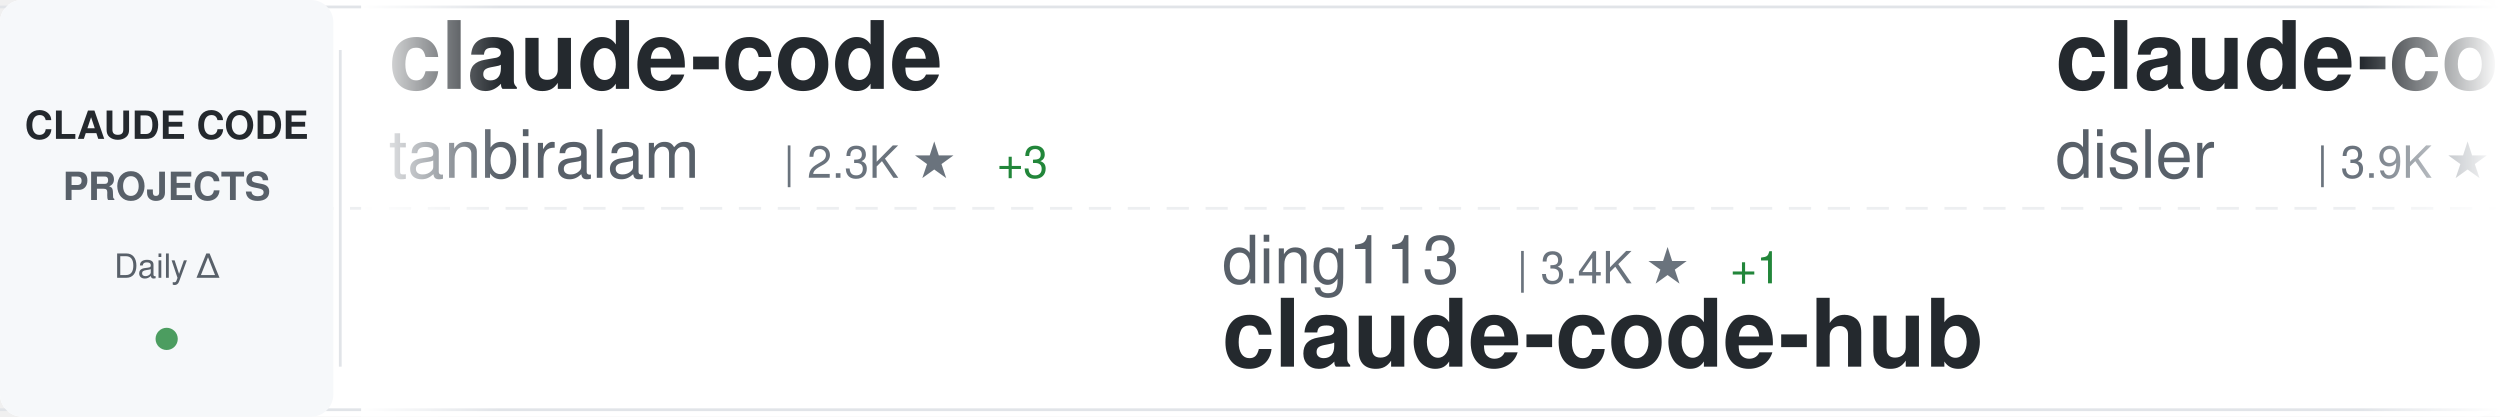
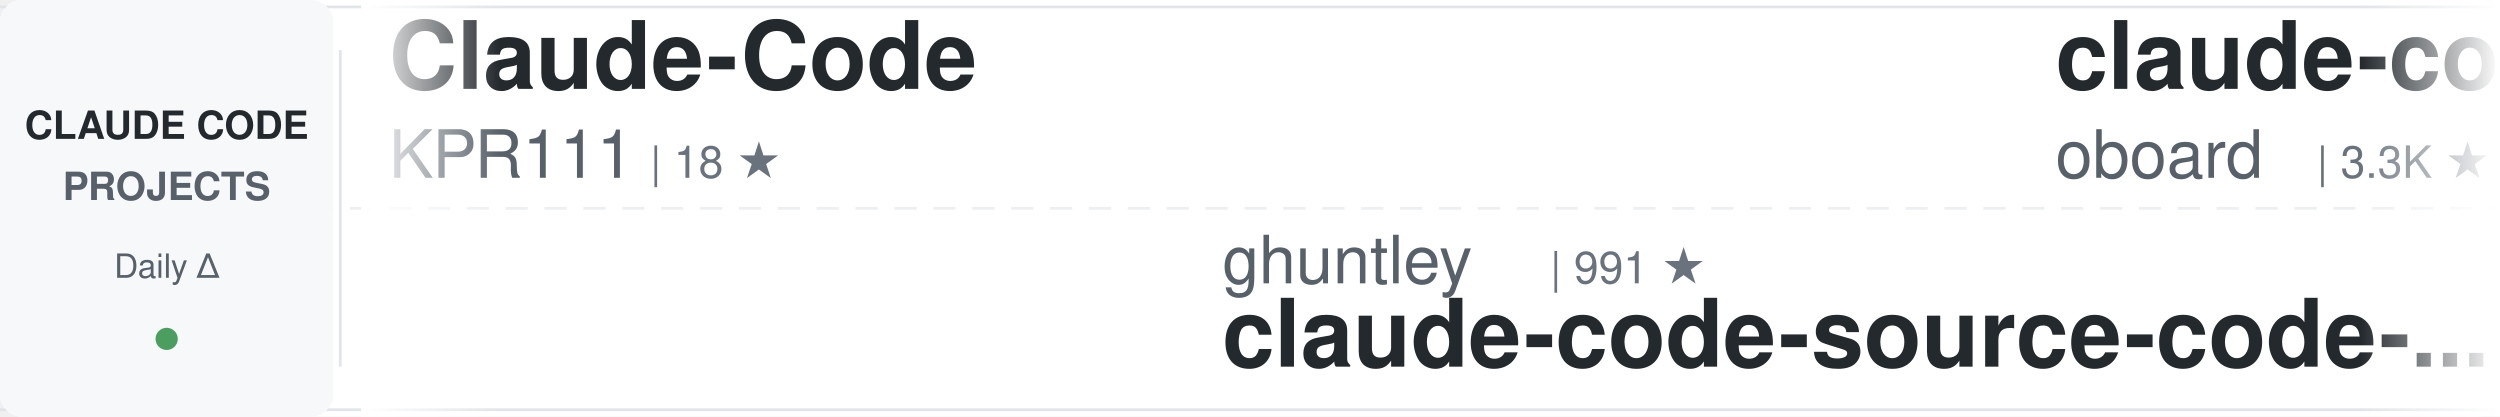
<svg xmlns="http://www.w3.org/2000/svg" width="900" height="150">
  <defs>
    <linearGradient id="awesomeLeftFade" x1="0%" y1="0%" x2="100%" y2="0%">
      <stop offset="0%" style="stop-color:#ffffff;stop-opacity:1" />
      <stop offset="100%" style="stop-color:#ffffff;stop-opacity:0" />
    </linearGradient>
    <linearGradient id="awesomeRightFade" x1="0%" y1="0%" x2="100%" y2="0%">
      <stop offset="0%" style="stop-color:#ffffff;stop-opacity:0" />
      <stop offset="100%" style="stop-color:#ffffff;stop-opacity:1" />
    </linearGradient>
  </defs>
  <rect width="900" height="150" fill="#ffffff" rx="8" />
  <rect x="0" y="2" width="900" height="1" fill="#e1e4e8" />
  <rect x="0" y="147" width="900" height="1" fill="#e1e4e8" />
  <line x1="0" y1="75" x2="900" y2="75" stroke="#e1e4e8" stroke-width="1" stroke-dasharray="8 6" opacity="0.6" />
  <rect x="0" y="0" width="120" height="150" fill="#f6f8fa" rx="8" />
  <text x="60" y="50" font-family="-apple-system, BlinkMacSystemFont, 'Segoe UI', Helvetica, Arial, sans-serif" font-size="14" font-weight="600" fill="#24292e" text-anchor="middle">CLAUDE CODE</text>
  <text x="60" y="72" font-family="-apple-system, BlinkMacSystemFont, 'Segoe UI', Helvetica, Arial, sans-serif" font-size="14" font-weight="600" fill="#586069" text-anchor="middle">PROJECTS</text>
  <text x="60" y="100" font-family="-apple-system, BlinkMacSystemFont, 'Segoe UI', Helvetica, Arial, sans-serif" font-size="12" font-weight="500" fill="#586069" text-anchor="middle">Daily Δ</text>
  <circle cx="60" cy="122" r="4" fill="#22863a" opacity="0.8" />
  <rect x="122" y="18" width="1" height="114" fill="#e1e4e8" />
  <clipPath id="awesomeTickerClip">
    <rect x="130" y="0" width="770" height="150" />
  </clipPath>
  <g clip-path="url(#awesomeTickerClip)">
    <g id="awesomeTickerItems">
      <animateTransform attributeName="transform" attributeType="XML" type="translate" from="0 0" to="-3000 0" dur="54s" repeatCount="indefinite" />
      <g transform="translate(0, 0)">
-         <text x="140" y="32" font-family="-apple-system, BlinkMacSystemFont, 'Segoe UI', Helvetica, Arial, sans-serif" font-size="34" font-weight="600" fill="#24292e">claude-code</text>
-         <text x="140" y="64" font-family="-apple-system, BlinkMacSystemFont, 'Segoe UI', Helvetica, Arial, sans-serif" font-size="24" font-weight="400" fill="#586069">tanbiralam</text>
-         <text x="282" y="64" font-family="-apple-system, BlinkMacSystemFont, 'Segoe UI', Helvetica, Arial, sans-serif" font-size="16" font-weight="500" fill="#6a737d">| 2.3K ★</text>
-         <text x="359" y="64" font-family="-apple-system, BlinkMacSystemFont, 'Segoe UI', Helvetica, Arial, sans-serif" font-size="16" font-weight="500" fill="#22863a"> +3</text>
+         <text x="140" y="32" font-family="-apple-system, BlinkMacSystemFont, 'Segoe UI', Helvetica, Arial, sans-serif" font-size="34" font-weight="600" fill="#24292e">Claude-Code</text>
+         <text x="140" y="64" font-family="-apple-system, BlinkMacSystemFont, 'Segoe UI', Helvetica, Arial, sans-serif" font-size="24" font-weight="400" fill="#586069">KPR111</text>
+         <text x="234" y="64" font-family="-apple-system, BlinkMacSystemFont, 'Segoe UI', Helvetica, Arial, sans-serif" font-size="16" font-weight="500" fill="#6a737d">| 18 ★</text>
      </g>
      <g transform="translate(300, 0)">
-         <text x="140" y="102" font-family="-apple-system, BlinkMacSystemFont, 'Segoe UI', Helvetica, Arial, sans-serif" font-size="24" font-weight="400" fill="#586069">ding113</text>
-         <text x="246" y="102" font-family="-apple-system, BlinkMacSystemFont, 'Segoe UI', Helvetica, Arial, sans-serif" font-size="16" font-weight="500" fill="#6a737d">| 3.4K ★</text>
-         <text x="323" y="102" font-family="-apple-system, BlinkMacSystemFont, 'Segoe UI', Helvetica, Arial, sans-serif" font-size="16" font-weight="500" fill="#22863a"> +1</text>
-         <text x="140" y="132" font-family="-apple-system, BlinkMacSystemFont, 'Segoe UI', Helvetica, Arial, sans-serif" font-size="34" font-weight="600" fill="#24292e">claude-code-hub</text>
+         <text x="140" y="102" font-family="-apple-system, BlinkMacSystemFont, 'Segoe UI', Helvetica, Arial, sans-serif" font-size="24" font-weight="400" fill="#586069">ghuntley</text>
+         <text x="258" y="102" font-family="-apple-system, BlinkMacSystemFont, 'Segoe UI', Helvetica, Arial, sans-serif" font-size="16" font-weight="500" fill="#6a737d">| 991 ★</text>
+         <text x="140" y="132" font-family="-apple-system, BlinkMacSystemFont, 'Segoe UI', Helvetica, Arial, sans-serif" font-size="34" font-weight="600" fill="#24292e">claude-code-source-code-...</text>
      </g>
      <g transform="translate(600, 0)">
-         <text x="140" y="32" font-family="-apple-system, BlinkMacSystemFont, 'Segoe UI', Helvetica, Arial, sans-serif" font-size="34" font-weight="600" fill="#24292e">claude-code-hooks-master...</text>
-         <text x="140" y="64" font-family="-apple-system, BlinkMacSystemFont, 'Segoe UI', Helvetica, Arial, sans-serif" font-size="24" font-weight="400" fill="#586069">disler</text>
-         <text x="234" y="64" font-family="-apple-system, BlinkMacSystemFont, 'Segoe UI', Helvetica, Arial, sans-serif" font-size="16" font-weight="500" fill="#6a737d">| 3.9K ★</text>
-         <text x="311" y="64" font-family="-apple-system, BlinkMacSystemFont, 'Segoe UI', Helvetica, Arial, sans-serif" font-size="16" font-weight="500" fill="#22863a"> +2</text>
+         <text x="140" y="32" font-family="-apple-system, BlinkMacSystemFont, 'Segoe UI', Helvetica, Arial, sans-serif" font-size="34" font-weight="600" fill="#24292e">claude-code-rev</text>
+         <text x="140" y="64" font-family="-apple-system, BlinkMacSystemFont, 'Segoe UI', Helvetica, Arial, sans-serif" font-size="24" font-weight="400" fill="#586069">oboard</text>
+         <text x="234" y="64" font-family="-apple-system, BlinkMacSystemFont, 'Segoe UI', Helvetica, Arial, sans-serif" font-size="16" font-weight="500" fill="#6a737d">| 3.3K ★</text>
      </g>
      <g transform="translate(900, 0)">
-         <text x="140" y="102" font-family="-apple-system, BlinkMacSystemFont, 'Segoe UI', Helvetica, Arial, sans-serif" font-size="24" font-weight="400" fill="#586069">davila7</text>
-         <text x="246" y="102" font-family="-apple-system, BlinkMacSystemFont, 'Segoe UI', Helvetica, Arial, sans-serif" font-size="16" font-weight="500" fill="#6a737d">| 32.5K ★</text>
-         <text x="332" y="102" font-family="-apple-system, BlinkMacSystemFont, 'Segoe UI', Helvetica, Arial, sans-serif" font-size="16" font-weight="500" fill="#22863a"> +7</text>
-         <text x="140" y="132" font-family="-apple-system, BlinkMacSystemFont, 'Segoe UI', Helvetica, Arial, sans-serif" font-size="34" font-weight="600" fill="#24292e">claude-code-templates</text>
+         <text x="140" y="102" font-family="-apple-system, BlinkMacSystemFont, 'Segoe UI', Helvetica, Arial, sans-serif" font-size="24" font-weight="400" fill="#586069">liuup</text>
+         <text x="222" y="102" font-family="-apple-system, BlinkMacSystemFont, 'Segoe UI', Helvetica, Arial, sans-serif" font-size="16" font-weight="500" fill="#6a737d">| 4.0K ★</text>
+         <text x="140" y="132" font-family="-apple-system, BlinkMacSystemFont, 'Segoe UI', Helvetica, Arial, sans-serif" font-size="34" font-weight="600" fill="#24292e">claude-code-analysis</text>
      </g>
      <g transform="translate(1200, 0)">
-         <text x="140" y="32" font-family="-apple-system, BlinkMacSystemFont, 'Segoe UI', Helvetica, Arial, sans-serif" font-size="34" font-weight="600" fill="#24292e">Claude-Code</text>
-         <text x="140" y="64" font-family="-apple-system, BlinkMacSystemFont, 'Segoe UI', Helvetica, Arial, sans-serif" font-size="24" font-weight="400" fill="#586069">pengchengneo</text>
-         <text x="306" y="64" font-family="-apple-system, BlinkMacSystemFont, 'Segoe UI', Helvetica, Arial, sans-serif" font-size="16" font-weight="500" fill="#6a737d">| 1.8K ★</text>
+         <text x="140" y="32" font-family="-apple-system, BlinkMacSystemFont, 'Segoe UI', Helvetica, Arial, sans-serif" font-size="34" font-weight="600" fill="#24292e">learn-claude-code</text>
+         <text x="140" y="64" font-family="-apple-system, BlinkMacSystemFont, 'Segoe UI', Helvetica, Arial, sans-serif" font-size="24" font-weight="400" fill="#586069">shareAI-lab</text>
+         <text x="294" y="64" font-family="-apple-system, BlinkMacSystemFont, 'Segoe UI', Helvetica, Arial, sans-serif" font-size="16" font-weight="500" fill="#6a737d">| 78.3K ★</text>
+         <text x="380" y="64" font-family="-apple-system, BlinkMacSystemFont, 'Segoe UI', Helvetica, Arial, sans-serif" font-size="16" font-weight="500" fill="#22863a"> +11</text>
      </g>
      <g transform="translate(1500, 0)">
-         <text x="140" y="102" font-family="-apple-system, BlinkMacSystemFont, 'Segoe UI', Helvetica, Arial, sans-serif" font-size="24" font-weight="400" fill="#586069">codeaashu</text>
-         <text x="270" y="102" font-family="-apple-system, BlinkMacSystemFont, 'Segoe UI', Helvetica, Arial, sans-serif" font-size="16" font-weight="500" fill="#6a737d">| 3.4K ★</text>
-         <text x="140" y="132" font-family="-apple-system, BlinkMacSystemFont, 'Segoe UI', Helvetica, Arial, sans-serif" font-size="34" font-weight="600" fill="#24292e">claude-code</text>
+         <text x="140" y="102" font-family="-apple-system, BlinkMacSystemFont, 'Segoe UI', Helvetica, Arial, sans-serif" font-size="24" font-weight="400" fill="#586069">WorldFlowAI</text>
+         <text x="294" y="102" font-family="-apple-system, BlinkMacSystemFont, 'Segoe UI', Helvetica, Arial, sans-serif" font-size="16" font-weight="500" fill="#6a737d">| 4.4K ★</text>
+         <text x="371" y="102" font-family="-apple-system, BlinkMacSystemFont, 'Segoe UI', Helvetica, Arial, sans-serif" font-size="16" font-weight="500" fill="#22863a"> +12</text>
+         <text x="140" y="132" font-family="-apple-system, BlinkMacSystemFont, 'Segoe UI', Helvetica, Arial, sans-serif" font-size="34" font-weight="600" fill="#24292e">everything-claude-code</text>
      </g>
      <g transform="translate(1800, 0)">
-         <text x="140" y="32" font-family="-apple-system, BlinkMacSystemFont, 'Segoe UI', Helvetica, Arial, sans-serif" font-size="34" font-weight="600" fill="#24292e">everything-claude-code-z...</text>
-         <text x="140" y="64" font-family="-apple-system, BlinkMacSystemFont, 'Segoe UI', Helvetica, Arial, sans-serif" font-size="24" font-weight="400" fill="#586069">xu-xiang</text>
-         <text x="258" y="64" font-family="-apple-system, BlinkMacSystemFont, 'Segoe UI', Helvetica, Arial, sans-serif" font-size="16" font-weight="500" fill="#6a737d">| 2.0K ★</text>
+         <text x="140" y="32" font-family="-apple-system, BlinkMacSystemFont, 'Segoe UI', Helvetica, Arial, sans-serif" font-size="34" font-weight="600" fill="#24292e">claude-code-workflows</text>
+         <text x="140" y="64" font-family="-apple-system, BlinkMacSystemFont, 'Segoe UI', Helvetica, Arial, sans-serif" font-size="24" font-weight="400" fill="#586069">OneRedOak</text>
+         <text x="270" y="64" font-family="-apple-system, BlinkMacSystemFont, 'Segoe UI', Helvetica, Arial, sans-serif" font-size="16" font-weight="500" fill="#6a737d">| 3.9K ★</text>
+         <text x="347" y="64" font-family="-apple-system, BlinkMacSystemFont, 'Segoe UI', Helvetica, Arial, sans-serif" font-size="16" font-weight="500" fill="#22863a"> +1</text>
      </g>
      <g transform="translate(2100, 0)">
-         <text x="140" y="102" font-family="-apple-system, BlinkMacSystemFont, 'Segoe UI', Helvetica, Arial, sans-serif" font-size="24" font-weight="400" fill="#586069">Cranot</text>
-         <text x="234" y="102" font-family="-apple-system, BlinkMacSystemFont, 'Segoe UI', Helvetica, Arial, sans-serif" font-size="16" font-weight="500" fill="#6a737d">| 2.9K ★</text>
-         <text x="140" y="132" font-family="-apple-system, BlinkMacSystemFont, 'Segoe UI', Helvetica, Arial, sans-serif" font-size="34" font-weight="600" fill="#24292e">claude-code-guide</text>
+         <text x="140" y="102" font-family="-apple-system, BlinkMacSystemFont, 'Segoe UI', Helvetica, Arial, sans-serif" font-size="24" font-weight="400" fill="#586069">frankbria</text>
+         <text x="270" y="102" font-family="-apple-system, BlinkMacSystemFont, 'Segoe UI', Helvetica, Arial, sans-serif" font-size="16" font-weight="500" fill="#6a737d">| 9.7K ★</text>
+         <text x="347" y="102" font-family="-apple-system, BlinkMacSystemFont, 'Segoe UI', Helvetica, Arial, sans-serif" font-size="16" font-weight="500" fill="#22863a"> +1</text>
+         <text x="140" y="132" font-family="-apple-system, BlinkMacSystemFont, 'Segoe UI', Helvetica, Arial, sans-serif" font-size="34" font-weight="600" fill="#24292e">ralph-claude-code</text>
      </g>
      <g transform="translate(2400, 0)">
-         <text x="140" y="32" font-family="-apple-system, BlinkMacSystemFont, 'Segoe UI', Helvetica, Arial, sans-serif" font-size="34" font-weight="600" fill="#24292e">claude-code-rust</text>
-         <text x="140" y="64" font-family="-apple-system, BlinkMacSystemFont, 'Segoe UI', Helvetica, Arial, sans-serif" font-size="24" font-weight="400" fill="#586069">lorryjovens-hub</text>
-         <text x="342" y="64" font-family="-apple-system, BlinkMacSystemFont, 'Segoe UI', Helvetica, Arial, sans-serif" font-size="16" font-weight="500" fill="#6a737d">| 1.7K ★</text>
+         <text x="140" y="32" font-family="-apple-system, BlinkMacSystemFont, 'Segoe UI', Helvetica, Arial, sans-serif" font-size="34" font-weight="600" fill="#24292e">claude-code</text>
+         <text x="140" y="64" font-family="-apple-system, BlinkMacSystemFont, 'Segoe UI', Helvetica, Arial, sans-serif" font-size="24" font-weight="400" fill="#586069">codeaashu</text>
+         <text x="270" y="64" font-family="-apple-system, BlinkMacSystemFont, 'Segoe UI', Helvetica, Arial, sans-serif" font-size="16" font-weight="500" fill="#6a737d">| 3.4K ★</text>
      </g>
      <g transform="translate(2700, 0)">
-         <text x="140" y="102" font-family="-apple-system, BlinkMacSystemFont, 'Segoe UI', Helvetica, Arial, sans-serif" font-size="24" font-weight="400" fill="#586069">freestylefly</text>
-         <text x="306" y="102" font-family="-apple-system, BlinkMacSystemFont, 'Segoe UI', Helvetica, Arial, sans-serif" font-size="16" font-weight="500" fill="#6a737d">| 131 ★</text>
+         <text x="140" y="102" font-family="-apple-system, BlinkMacSystemFont, 'Segoe UI', Helvetica, Arial, sans-serif" font-size="24" font-weight="400" fill="#586069">RishabhK103</text>
+         <text x="294" y="102" font-family="-apple-system, BlinkMacSystemFont, 'Segoe UI', Helvetica, Arial, sans-serif" font-size="16" font-weight="500" fill="#6a737d">| 107 ★</text>
        <text x="140" y="132" font-family="-apple-system, BlinkMacSystemFont, 'Segoe UI', Helvetica, Arial, sans-serif" font-size="34" font-weight="600" fill="#24292e">claude-code</text>
      </g>
      <g transform="translate(3000, 0)">
-         <text x="140" y="32" font-family="-apple-system, BlinkMacSystemFont, 'Segoe UI', Helvetica, Arial, sans-serif" font-size="34" font-weight="600" fill="#24292e">claude-code</text>
-         <text x="140" y="64" font-family="-apple-system, BlinkMacSystemFont, 'Segoe UI', Helvetica, Arial, sans-serif" font-size="24" font-weight="400" fill="#586069">tanbiralam</text>
-         <text x="282" y="64" font-family="-apple-system, BlinkMacSystemFont, 'Segoe UI', Helvetica, Arial, sans-serif" font-size="16" font-weight="500" fill="#6a737d">| 2.3K ★</text>
-         <text x="359" y="64" font-family="-apple-system, BlinkMacSystemFont, 'Segoe UI', Helvetica, Arial, sans-serif" font-size="16" font-weight="500" fill="#22863a"> +3</text>
+         <text x="140" y="32" font-family="-apple-system, BlinkMacSystemFont, 'Segoe UI', Helvetica, Arial, sans-serif" font-size="34" font-weight="600" fill="#24292e">Claude-Code</text>
+         <text x="140" y="64" font-family="-apple-system, BlinkMacSystemFont, 'Segoe UI', Helvetica, Arial, sans-serif" font-size="24" font-weight="400" fill="#586069">KPR111</text>
+         <text x="234" y="64" font-family="-apple-system, BlinkMacSystemFont, 'Segoe UI', Helvetica, Arial, sans-serif" font-size="16" font-weight="500" fill="#6a737d">| 18 ★</text>
      </g>
      <g transform="translate(3300, 0)">
-         <text x="140" y="102" font-family="-apple-system, BlinkMacSystemFont, 'Segoe UI', Helvetica, Arial, sans-serif" font-size="24" font-weight="400" fill="#586069">ding113</text>
-         <text x="246" y="102" font-family="-apple-system, BlinkMacSystemFont, 'Segoe UI', Helvetica, Arial, sans-serif" font-size="16" font-weight="500" fill="#6a737d">| 3.4K ★</text>
-         <text x="323" y="102" font-family="-apple-system, BlinkMacSystemFont, 'Segoe UI', Helvetica, Arial, sans-serif" font-size="16" font-weight="500" fill="#22863a"> +1</text>
-         <text x="140" y="132" font-family="-apple-system, BlinkMacSystemFont, 'Segoe UI', Helvetica, Arial, sans-serif" font-size="34" font-weight="600" fill="#24292e">claude-code-hub</text>
+         <text x="140" y="102" font-family="-apple-system, BlinkMacSystemFont, 'Segoe UI', Helvetica, Arial, sans-serif" font-size="24" font-weight="400" fill="#586069">ghuntley</text>
+         <text x="258" y="102" font-family="-apple-system, BlinkMacSystemFont, 'Segoe UI', Helvetica, Arial, sans-serif" font-size="16" font-weight="500" fill="#6a737d">| 991 ★</text>
+         <text x="140" y="132" font-family="-apple-system, BlinkMacSystemFont, 'Segoe UI', Helvetica, Arial, sans-serif" font-size="34" font-weight="600" fill="#24292e">claude-code-source-code-...</text>
      </g>
      <g transform="translate(3600, 0)">
-         <text x="140" y="32" font-family="-apple-system, BlinkMacSystemFont, 'Segoe UI', Helvetica, Arial, sans-serif" font-size="34" font-weight="600" fill="#24292e">claude-code-hooks-master...</text>
-         <text x="140" y="64" font-family="-apple-system, BlinkMacSystemFont, 'Segoe UI', Helvetica, Arial, sans-serif" font-size="24" font-weight="400" fill="#586069">disler</text>
-         <text x="234" y="64" font-family="-apple-system, BlinkMacSystemFont, 'Segoe UI', Helvetica, Arial, sans-serif" font-size="16" font-weight="500" fill="#6a737d">| 3.9K ★</text>
-         <text x="311" y="64" font-family="-apple-system, BlinkMacSystemFont, 'Segoe UI', Helvetica, Arial, sans-serif" font-size="16" font-weight="500" fill="#22863a"> +2</text>
+         <text x="140" y="32" font-family="-apple-system, BlinkMacSystemFont, 'Segoe UI', Helvetica, Arial, sans-serif" font-size="34" font-weight="600" fill="#24292e">claude-code-rev</text>
+         <text x="140" y="64" font-family="-apple-system, BlinkMacSystemFont, 'Segoe UI', Helvetica, Arial, sans-serif" font-size="24" font-weight="400" fill="#586069">oboard</text>
+         <text x="234" y="64" font-family="-apple-system, BlinkMacSystemFont, 'Segoe UI', Helvetica, Arial, sans-serif" font-size="16" font-weight="500" fill="#6a737d">| 3.3K ★</text>
      </g>
      <g transform="translate(3900, 0)">
-         <text x="140" y="102" font-family="-apple-system, BlinkMacSystemFont, 'Segoe UI', Helvetica, Arial, sans-serif" font-size="24" font-weight="400" fill="#586069">davila7</text>
-         <text x="246" y="102" font-family="-apple-system, BlinkMacSystemFont, 'Segoe UI', Helvetica, Arial, sans-serif" font-size="16" font-weight="500" fill="#6a737d">| 32.5K ★</text>
-         <text x="332" y="102" font-family="-apple-system, BlinkMacSystemFont, 'Segoe UI', Helvetica, Arial, sans-serif" font-size="16" font-weight="500" fill="#22863a"> +7</text>
-         <text x="140" y="132" font-family="-apple-system, BlinkMacSystemFont, 'Segoe UI', Helvetica, Arial, sans-serif" font-size="34" font-weight="600" fill="#24292e">claude-code-templates</text>
+         <text x="140" y="102" font-family="-apple-system, BlinkMacSystemFont, 'Segoe UI', Helvetica, Arial, sans-serif" font-size="24" font-weight="400" fill="#586069">liuup</text>
+         <text x="222" y="102" font-family="-apple-system, BlinkMacSystemFont, 'Segoe UI', Helvetica, Arial, sans-serif" font-size="16" font-weight="500" fill="#6a737d">| 4.0K ★</text>
+         <text x="140" y="132" font-family="-apple-system, BlinkMacSystemFont, 'Segoe UI', Helvetica, Arial, sans-serif" font-size="34" font-weight="600" fill="#24292e">claude-code-analysis</text>
      </g>
    </g>
  </g>
  <rect x="130" y="0" width="50" height="150" fill="url(#awesomeLeftFade)" />
  <rect x="850" y="0" width="50" height="150" fill="url(#awesomeRightFade)" />
</svg>
